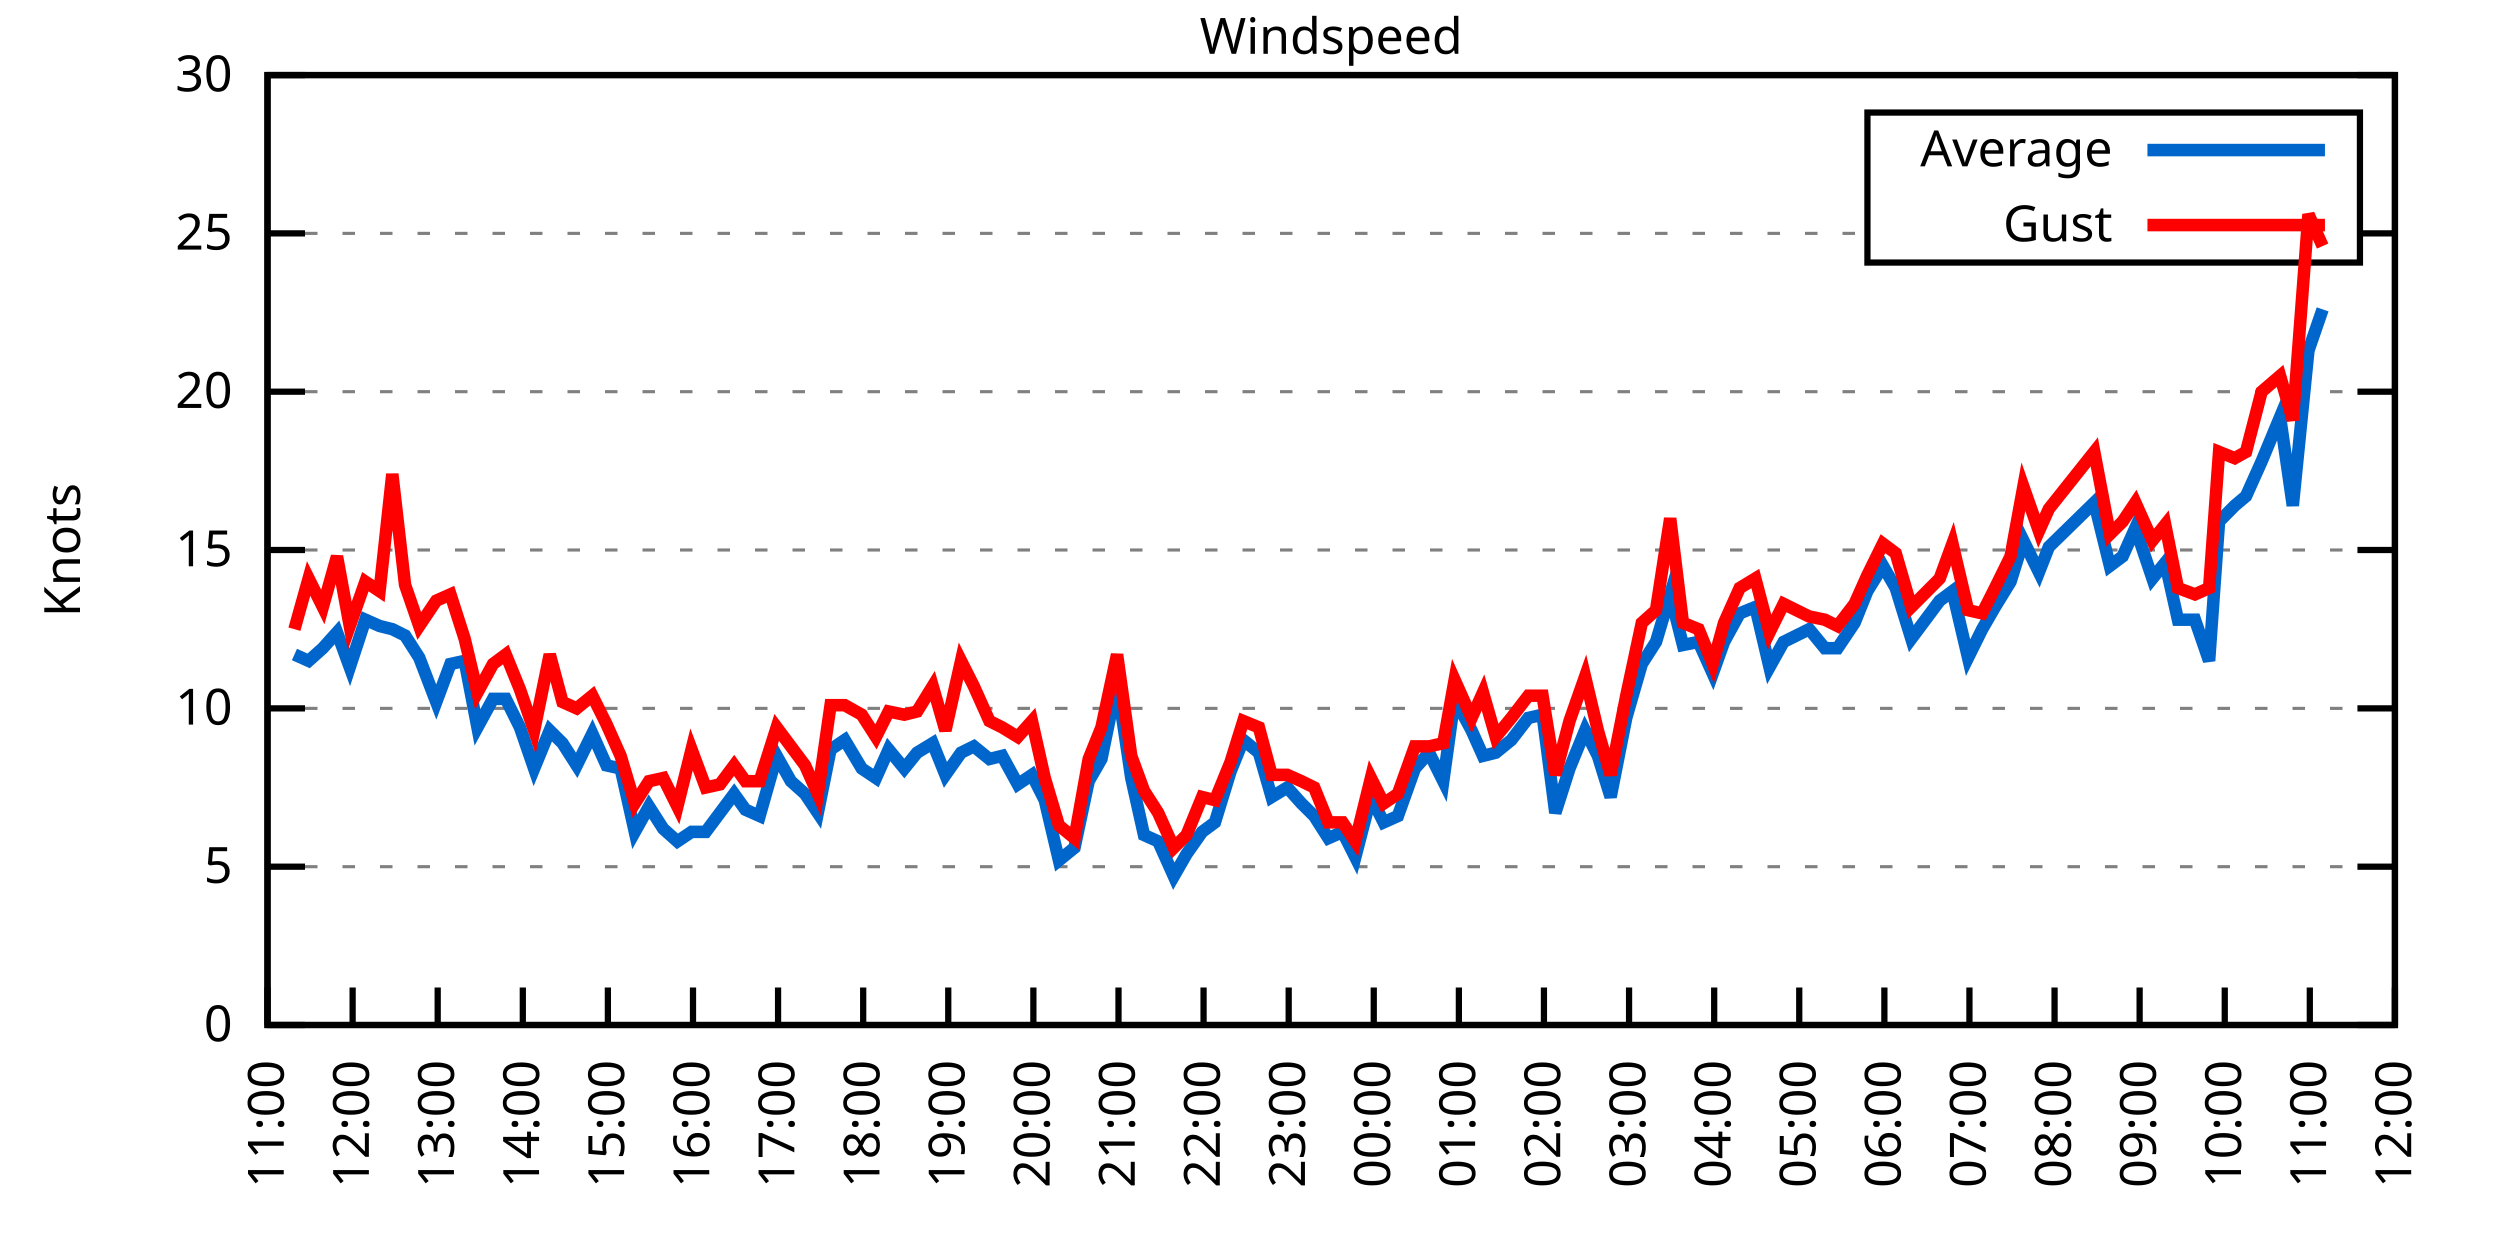
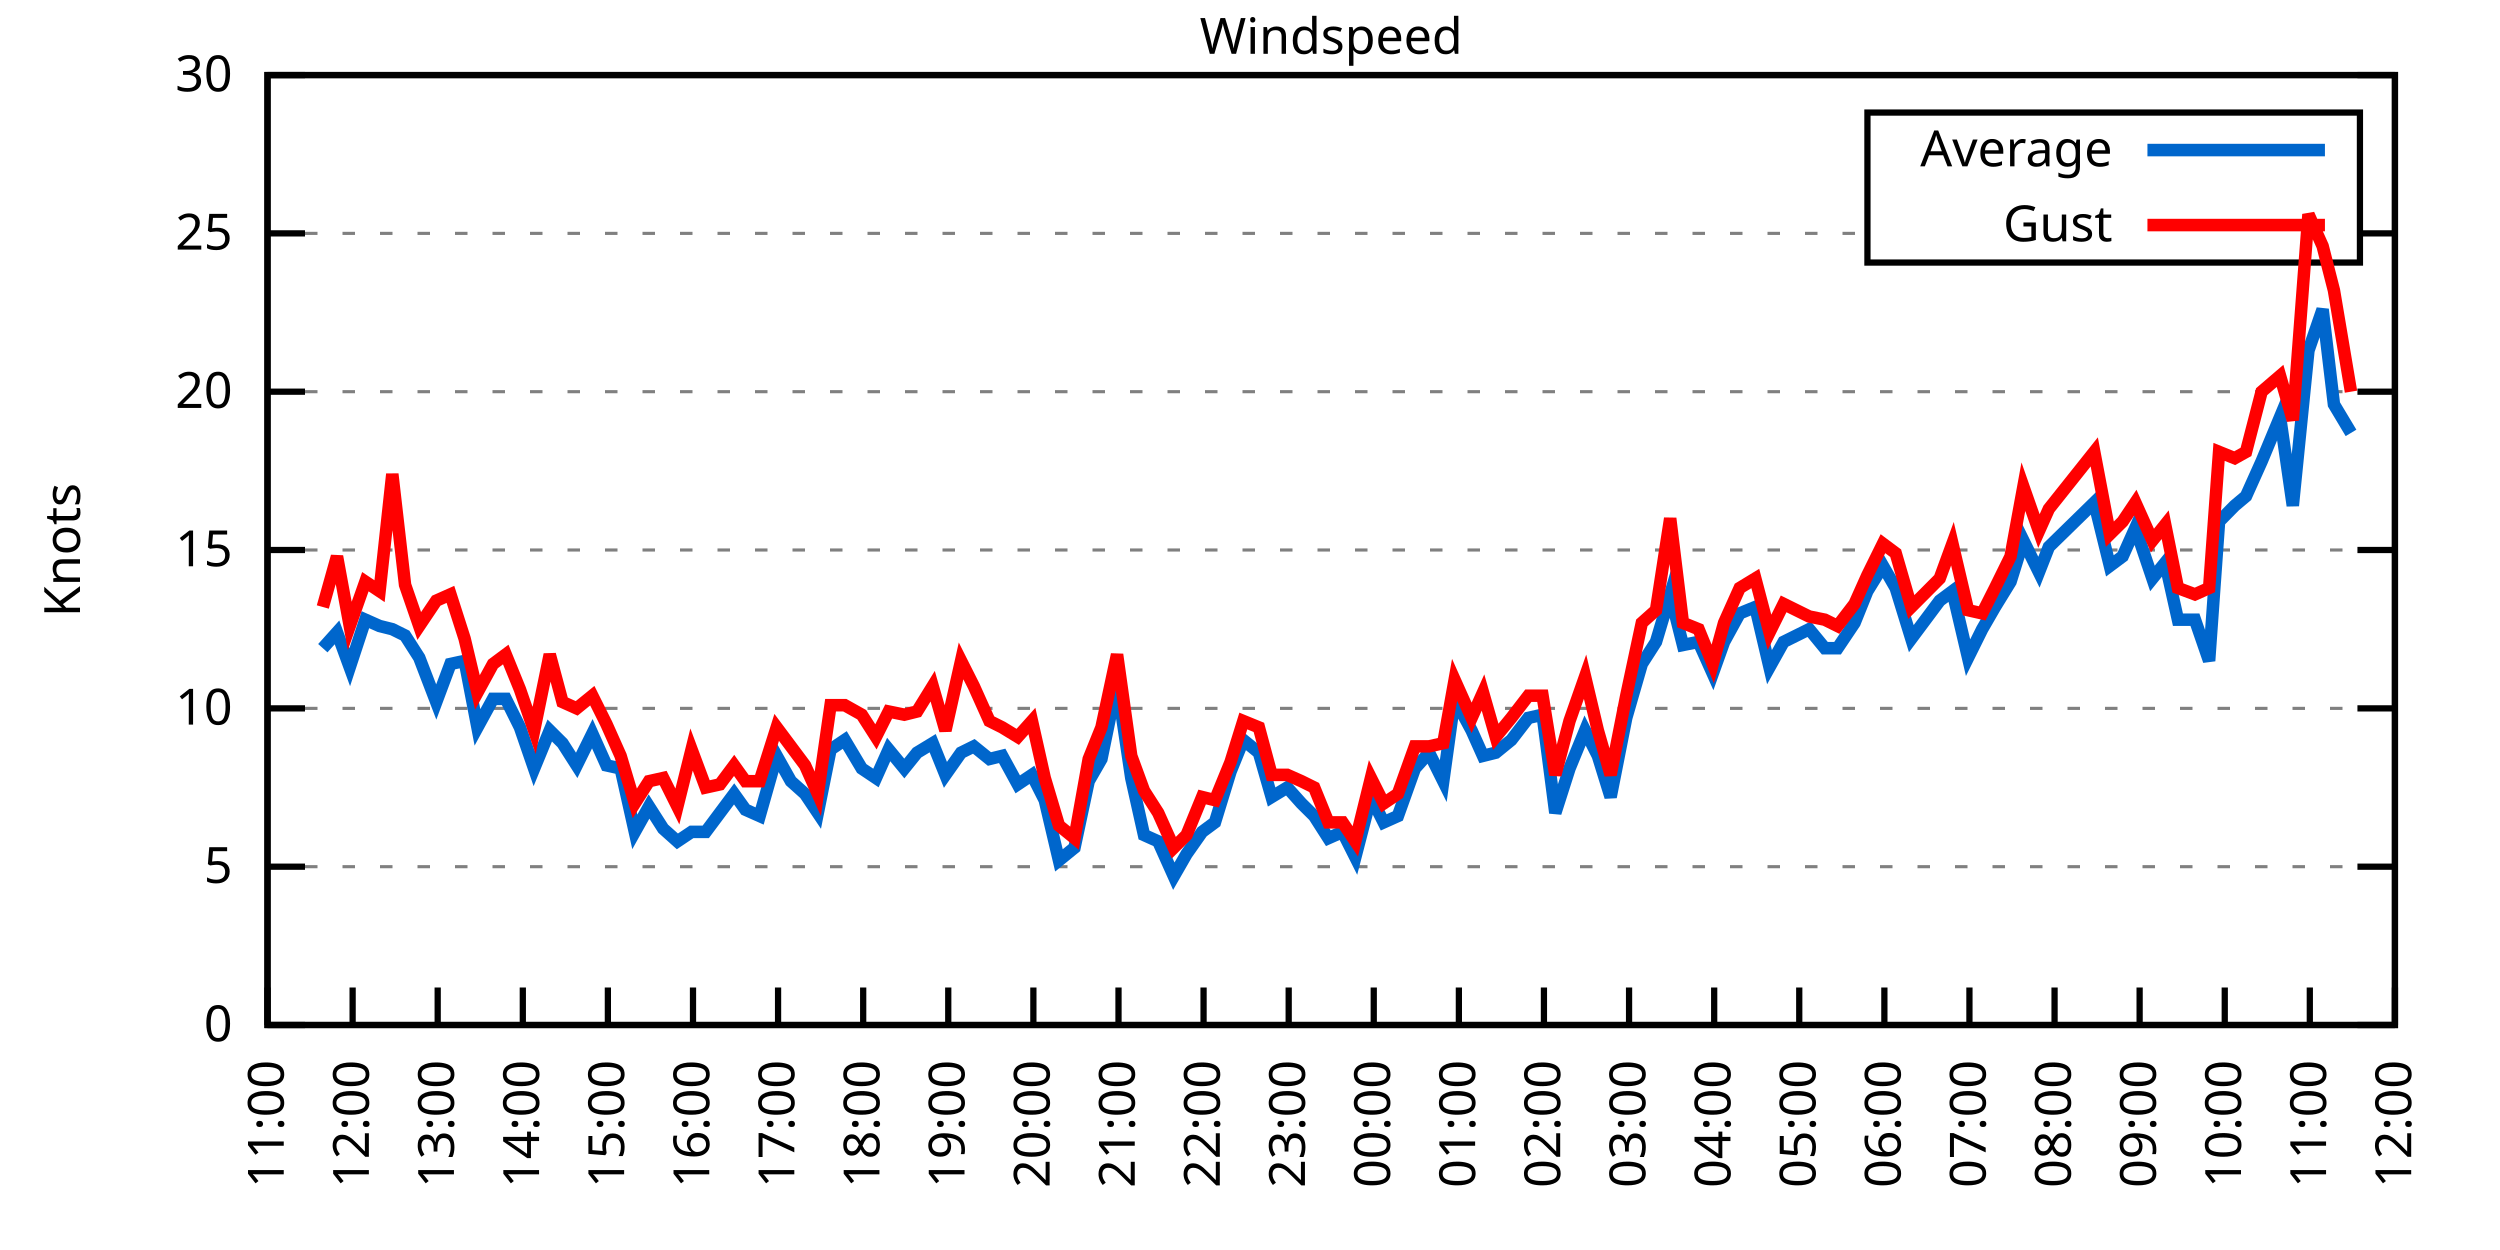
<svg xmlns="http://www.w3.org/2000/svg" xmlns:xlink="http://www.w3.org/1999/xlink" width="400" height="200" viewBox="0 0 400 200">
  <g id="gnuplot_canvas">
    <rect x="0" y="0" width="400" height="200" fill="none" />
    <defs>
      <circle id="gpDot" r="0.5" stroke-width="0.5" stroke="currentColor" />
      <path id="gpPt0" stroke-width="0.333" stroke="currentColor" d="M-1,0 h2 M0,-1 v2" />
      <path id="gpPt1" stroke-width="0.333" stroke="currentColor" d="M-1,-1 L1,1 M1,-1 L-1,1" />
      <path id="gpPt2" stroke-width="0.333" stroke="currentColor" d="M-1,0 L1,0 M0,-1 L0,1 M-1,-1 L1,1 M-1,1 L1,-1" />
      <rect id="gpPt3" stroke-width="0.333" stroke="currentColor" x="-1" y="-1" width="2" height="2" />
      <rect id="gpPt4" stroke-width="0.333" stroke="currentColor" fill="currentColor" x="-1" y="-1" width="2" height="2" />
      <circle id="gpPt5" stroke-width="0.333" stroke="currentColor" cx="0" cy="0" r="1" />
      <use xlink:href="#gpPt5" id="gpPt6" fill="currentColor" stroke="none" />
      <path id="gpPt7" stroke-width="0.333" stroke="currentColor" d="M0,-1.33 L-1.33,0.67 L1.33,0.67 z" />
      <use xlink:href="#gpPt7" id="gpPt8" fill="currentColor" stroke="none" />
      <use xlink:href="#gpPt7" id="gpPt9" stroke="currentColor" transform="rotate(180)" />
      <use xlink:href="#gpPt9" id="gpPt10" fill="currentColor" stroke="none" />
      <use xlink:href="#gpPt3" id="gpPt11" stroke="currentColor" transform="rotate(45)" />
      <use xlink:href="#gpPt11" id="gpPt12" fill="currentColor" stroke="none" />
      <path id="gpPt13" stroke-width="0.333" stroke="currentColor" d="M0,1.330 L1.265,0.411 L0.782,-1.067 L-0.782,-1.076 L-1.265,0.411 z" />
      <use xlink:href="#gpPt13" id="gpPt14" fill="currentColor" stroke="none" />
      <filter id="textbox" filterUnits="objectBoundingBox" x="0" y="0" height="1" width="1">
        <feFlood flood-color="white" flood-opacity="1" result="bgnd" />
        <feComposite in="SourceGraphic" in2="bgnd" operator="atop" />
      </filter>
      <filter id="greybox" filterUnits="objectBoundingBox" x="0" y="0" height="1" width="1">
        <feFlood flood-color="lightgrey" flood-opacity="1" result="grey" />
        <feComposite in="SourceGraphic" in2="grey" operator="atop" />
      </filter>
    </defs>
    <g fill="none" color="white" stroke="currentColor" stroke-width="1.00" stroke-linecap="butt" stroke-linejoin="miter">
</g>
    <g fill="none" color="black" stroke="currentColor" stroke-width="1.00" stroke-linecap="butt" stroke-linejoin="miter">
      <g stroke="none" shape-rendering="crispEdges">
        <polygon fill="rgb(255, 255, 255)" points="42.80,164.00 383.18,164.00 383.18,12.02 42.80,12.02 " />
      </g>
    </g>
    <g fill="none" color="black" stroke="currentColor" stroke-width="1.00" stroke-linecap="butt" stroke-linejoin="miter">
</g>
    <g fill="none" color="black" stroke="black" stroke-width="0.50" stroke-linecap="butt" stroke-linejoin="miter">
</g>
    <g fill="none" color="gray" stroke="currentColor" stroke-width="0.50" stroke-linecap="butt" stroke-linejoin="miter">
      <path stroke="gray" stroke-dasharray="2,4" class="gridline" d="M42.80,164.00 L383.19,164.00  " />
    </g>
    <g fill="none" color="gray" stroke="gray" stroke-width="1.00" stroke-linecap="butt" stroke-linejoin="miter">
</g>
    <g fill="none" color="black" stroke="currentColor" stroke-width="1.00" stroke-linecap="butt" stroke-linejoin="miter">
      <path stroke="black" d="M42.80,164.00 L48.80,164.00 M383.19,164.00 L377.19,164.00  " />
      <g transform="translate(37.20,166.60)" stroke="none" fill="black" font-family="Sans" font-size="8.00" text-anchor="end">
        <text>
          <tspan font-family="Sans"> 0</tspan>
        </text>
      </g>
    </g>
    <g fill="none" color="black" stroke="currentColor" stroke-width="1.00" stroke-linecap="butt" stroke-linejoin="miter">
</g>
    <g fill="none" color="black" stroke="black" stroke-width="0.50" stroke-linecap="butt" stroke-linejoin="miter">
</g>
    <g fill="none" color="gray" stroke="currentColor" stroke-width="0.50" stroke-linecap="butt" stroke-linejoin="miter">
      <path stroke="gray" stroke-dasharray="2,4" class="gridline" d="M42.80,138.67 L383.19,138.67  " />
    </g>
    <g fill="none" color="gray" stroke="gray" stroke-width="1.00" stroke-linecap="butt" stroke-linejoin="miter">
</g>
    <g fill="none" color="black" stroke="currentColor" stroke-width="1.00" stroke-linecap="butt" stroke-linejoin="miter">
      <path stroke="black" d="M42.80,138.67 L48.80,138.67 M383.19,138.67 L377.19,138.67  " />
      <g transform="translate(37.20,141.27)" stroke="none" fill="black" font-family="Sans" font-size="8.00" text-anchor="end">
        <text>
          <tspan font-family="Sans"> 5</tspan>
        </text>
      </g>
    </g>
    <g fill="none" color="black" stroke="currentColor" stroke-width="1.00" stroke-linecap="butt" stroke-linejoin="miter">
</g>
    <g fill="none" color="black" stroke="black" stroke-width="0.50" stroke-linecap="butt" stroke-linejoin="miter">
</g>
    <g fill="none" color="gray" stroke="currentColor" stroke-width="0.50" stroke-linecap="butt" stroke-linejoin="miter">
      <path stroke="gray" stroke-dasharray="2,4" class="gridline" d="M42.80,113.34 L383.19,113.34  " />
    </g>
    <g fill="none" color="gray" stroke="gray" stroke-width="1.00" stroke-linecap="butt" stroke-linejoin="miter">
</g>
    <g fill="none" color="black" stroke="currentColor" stroke-width="1.00" stroke-linecap="butt" stroke-linejoin="miter">
      <path stroke="black" d="M42.80,113.34 L48.80,113.34 M383.19,113.34 L377.19,113.34  " />
      <g transform="translate(37.20,115.94)" stroke="none" fill="black" font-family="Sans" font-size="8.00" text-anchor="end">
        <text>
          <tspan font-family="Sans"> 10</tspan>
        </text>
      </g>
    </g>
    <g fill="none" color="black" stroke="currentColor" stroke-width="1.00" stroke-linecap="butt" stroke-linejoin="miter">
</g>
    <g fill="none" color="black" stroke="black" stroke-width="0.50" stroke-linecap="butt" stroke-linejoin="miter">
</g>
    <g fill="none" color="gray" stroke="currentColor" stroke-width="0.50" stroke-linecap="butt" stroke-linejoin="miter">
      <path stroke="gray" stroke-dasharray="2,4" class="gridline" d="M42.80,88.00 L383.19,88.00  " />
    </g>
    <g fill="none" color="gray" stroke="gray" stroke-width="1.00" stroke-linecap="butt" stroke-linejoin="miter">
</g>
    <g fill="none" color="black" stroke="currentColor" stroke-width="1.00" stroke-linecap="butt" stroke-linejoin="miter">
      <path stroke="black" d="M42.80,88.00 L48.80,88.00 M383.19,88.00 L377.19,88.00  " />
      <g transform="translate(37.20,90.60)" stroke="none" fill="black" font-family="Sans" font-size="8.00" text-anchor="end">
        <text>
          <tspan font-family="Sans"> 15</tspan>
        </text>
      </g>
    </g>
    <g fill="none" color="black" stroke="currentColor" stroke-width="1.00" stroke-linecap="butt" stroke-linejoin="miter">
</g>
    <g fill="none" color="black" stroke="black" stroke-width="0.50" stroke-linecap="butt" stroke-linejoin="miter">
</g>
    <g fill="none" color="gray" stroke="currentColor" stroke-width="0.50" stroke-linecap="butt" stroke-linejoin="miter">
      <path stroke="gray" stroke-dasharray="2,4" class="gridline" d="M42.80,62.67 L383.19,62.67  " />
    </g>
    <g fill="none" color="gray" stroke="gray" stroke-width="1.00" stroke-linecap="butt" stroke-linejoin="miter">
</g>
    <g fill="none" color="black" stroke="currentColor" stroke-width="1.00" stroke-linecap="butt" stroke-linejoin="miter">
      <path stroke="black" d="M42.80,62.67 L48.80,62.67 M383.19,62.67 L377.19,62.67  " />
      <g transform="translate(37.20,65.27)" stroke="none" fill="black" font-family="Sans" font-size="8.00" text-anchor="end">
        <text>
          <tspan font-family="Sans"> 20</tspan>
        </text>
      </g>
    </g>
    <g fill="none" color="black" stroke="currentColor" stroke-width="1.00" stroke-linecap="butt" stroke-linejoin="miter">
</g>
    <g fill="none" color="black" stroke="black" stroke-width="0.50" stroke-linecap="butt" stroke-linejoin="miter">
</g>
    <g fill="none" color="gray" stroke="currentColor" stroke-width="0.50" stroke-linecap="butt" stroke-linejoin="miter">
      <path stroke="gray" stroke-dasharray="2,4" class="gridline" d="M42.80,37.34 L298.79,37.34 M377.59,37.34 L383.19,37.34  " />
    </g>
    <g fill="none" color="gray" stroke="gray" stroke-width="1.00" stroke-linecap="butt" stroke-linejoin="miter">
</g>
    <g fill="none" color="black" stroke="currentColor" stroke-width="1.00" stroke-linecap="butt" stroke-linejoin="miter">
      <path stroke="black" d="M42.80,37.34 L48.80,37.34 M383.19,37.34 L377.19,37.34  " />
      <g transform="translate(37.20,39.94)" stroke="none" fill="black" font-family="Sans" font-size="8.00" text-anchor="end">
        <text>
          <tspan font-family="Sans"> 25</tspan>
        </text>
      </g>
    </g>
    <g fill="none" color="black" stroke="currentColor" stroke-width="1.00" stroke-linecap="butt" stroke-linejoin="miter">
</g>
    <g fill="none" color="black" stroke="black" stroke-width="0.50" stroke-linecap="butt" stroke-linejoin="miter">
</g>
    <g fill="none" color="gray" stroke="currentColor" stroke-width="0.50" stroke-linecap="butt" stroke-linejoin="miter">
      <path stroke="gray" stroke-dasharray="2,4" class="gridline" d="M42.80,12.01 L383.19,12.01  " />
    </g>
    <g fill="none" color="gray" stroke="gray" stroke-width="1.00" stroke-linecap="butt" stroke-linejoin="miter">
</g>
    <g fill="none" color="black" stroke="currentColor" stroke-width="1.00" stroke-linecap="butt" stroke-linejoin="miter">
      <path stroke="black" d="M42.80,12.01 L48.80,12.01 M383.19,12.01 L377.19,12.01  " />
      <g transform="translate(37.20,14.61)" stroke="none" fill="black" font-family="Sans" font-size="8.00" text-anchor="end">
        <text>
          <tspan font-family="Sans"> 30</tspan>
        </text>
      </g>
    </g>
    <g fill="none" color="black" stroke="currentColor" stroke-width="1.00" stroke-linecap="butt" stroke-linejoin="miter">
      <path stroke="black" d="M42.80,164.00 L42.80,158.00  " />
      <g transform="translate(45.40,169.60) rotate(270.00)" stroke="none" fill="black" font-family="Sans" font-size="8.00" text-anchor="end">
        <text>
          <tspan font-family="Sans">11:00</tspan>
        </text>
      </g>
    </g>
    <g fill="none" color="black" stroke="currentColor" stroke-width="1.00" stroke-linecap="butt" stroke-linejoin="miter">
      <path stroke="black" d="M56.42,164.00 L56.42,158.00  " />
      <g transform="translate(59.02,169.60) rotate(270.00)" stroke="none" fill="black" font-family="Sans" font-size="8.00" text-anchor="end">
        <text>
          <tspan font-family="Sans">12:00</tspan>
        </text>
      </g>
    </g>
    <g fill="none" color="black" stroke="currentColor" stroke-width="1.00" stroke-linecap="butt" stroke-linejoin="miter">
      <path stroke="black" d="M70.03,164.00 L70.03,158.00  " />
      <g transform="translate(72.63,169.60) rotate(270.00)" stroke="none" fill="black" font-family="Sans" font-size="8.00" text-anchor="end">
        <text>
          <tspan font-family="Sans">13:00</tspan>
        </text>
      </g>
    </g>
    <g fill="none" color="black" stroke="currentColor" stroke-width="1.00" stroke-linecap="butt" stroke-linejoin="miter">
      <path stroke="black" d="M83.65,164.00 L83.65,158.00  " />
      <g transform="translate(86.25,169.60) rotate(270.00)" stroke="none" fill="black" font-family="Sans" font-size="8.00" text-anchor="end">
        <text>
          <tspan font-family="Sans">14:00</tspan>
        </text>
      </g>
    </g>
    <g fill="none" color="black" stroke="currentColor" stroke-width="1.00" stroke-linecap="butt" stroke-linejoin="miter">
      <path stroke="black" d="M97.26,164.00 L97.26,158.00  " />
      <g transform="translate(99.86,169.60) rotate(270.00)" stroke="none" fill="black" font-family="Sans" font-size="8.00" text-anchor="end">
        <text>
          <tspan font-family="Sans">15:00</tspan>
        </text>
      </g>
    </g>
    <g fill="none" color="black" stroke="currentColor" stroke-width="1.00" stroke-linecap="butt" stroke-linejoin="miter">
      <path stroke="black" d="M110.88,164.00 L110.88,158.00  " />
      <g transform="translate(113.48,169.60) rotate(270.00)" stroke="none" fill="black" font-family="Sans" font-size="8.00" text-anchor="end">
        <text>
          <tspan font-family="Sans">16:00</tspan>
        </text>
      </g>
    </g>
    <g fill="none" color="black" stroke="currentColor" stroke-width="1.00" stroke-linecap="butt" stroke-linejoin="miter">
      <path stroke="black" d="M124.49,164.00 L124.49,158.00  " />
      <g transform="translate(127.09,169.60) rotate(270.00)" stroke="none" fill="black" font-family="Sans" font-size="8.00" text-anchor="end">
        <text>
          <tspan font-family="Sans">17:00</tspan>
        </text>
      </g>
    </g>
    <g fill="none" color="black" stroke="currentColor" stroke-width="1.00" stroke-linecap="butt" stroke-linejoin="miter">
      <path stroke="black" d="M138.11,164.00 L138.11,158.00  " />
      <g transform="translate(140.71,169.60) rotate(270.00)" stroke="none" fill="black" font-family="Sans" font-size="8.00" text-anchor="end">
        <text>
          <tspan font-family="Sans">18:00</tspan>
        </text>
      </g>
    </g>
    <g fill="none" color="black" stroke="currentColor" stroke-width="1.00" stroke-linecap="butt" stroke-linejoin="miter">
      <path stroke="black" d="M151.72,164.00 L151.72,158.00  " />
      <g transform="translate(154.32,169.60) rotate(270.00)" stroke="none" fill="black" font-family="Sans" font-size="8.00" text-anchor="end">
        <text>
          <tspan font-family="Sans">19:00</tspan>
        </text>
      </g>
    </g>
    <g fill="none" color="black" stroke="currentColor" stroke-width="1.00" stroke-linecap="butt" stroke-linejoin="miter">
      <path stroke="black" d="M165.34,164.00 L165.34,158.00  " />
      <g transform="translate(167.94,169.60) rotate(270.00)" stroke="none" fill="black" font-family="Sans" font-size="8.00" text-anchor="end">
        <text>
          <tspan font-family="Sans">20:00</tspan>
        </text>
      </g>
    </g>
    <g fill="none" color="black" stroke="currentColor" stroke-width="1.00" stroke-linecap="butt" stroke-linejoin="miter">
      <path stroke="black" d="M178.96,164.00 L178.96,158.00  " />
      <g transform="translate(181.56,169.60) rotate(270.00)" stroke="none" fill="black" font-family="Sans" font-size="8.00" text-anchor="end">
        <text>
          <tspan font-family="Sans">21:00</tspan>
        </text>
      </g>
    </g>
    <g fill="none" color="black" stroke="currentColor" stroke-width="1.00" stroke-linecap="butt" stroke-linejoin="miter">
      <path stroke="black" d="M192.57,164.00 L192.57,158.00  " />
      <g transform="translate(195.17,169.60) rotate(270.00)" stroke="none" fill="black" font-family="Sans" font-size="8.00" text-anchor="end">
        <text>
          <tspan font-family="Sans">22:00</tspan>
        </text>
      </g>
    </g>
    <g fill="none" color="black" stroke="currentColor" stroke-width="1.00" stroke-linecap="butt" stroke-linejoin="miter">
      <path stroke="black" d="M206.19,164.00 L206.19,158.00  " />
      <g transform="translate(208.79,169.60) rotate(270.00)" stroke="none" fill="black" font-family="Sans" font-size="8.00" text-anchor="end">
        <text>
          <tspan font-family="Sans">23:00</tspan>
        </text>
      </g>
    </g>
    <g fill="none" color="black" stroke="currentColor" stroke-width="1.00" stroke-linecap="butt" stroke-linejoin="miter">
      <path stroke="black" d="M219.80,164.00 L219.80,158.00  " />
      <g transform="translate(222.40,169.60) rotate(270.00)" stroke="none" fill="black" font-family="Sans" font-size="8.00" text-anchor="end">
        <text>
          <tspan font-family="Sans">00:00</tspan>
        </text>
      </g>
    </g>
    <g fill="none" color="black" stroke="currentColor" stroke-width="1.00" stroke-linecap="butt" stroke-linejoin="miter">
      <path stroke="black" d="M233.42,164.00 L233.42,158.00  " />
      <g transform="translate(236.02,169.60) rotate(270.00)" stroke="none" fill="black" font-family="Sans" font-size="8.00" text-anchor="end">
        <text>
          <tspan font-family="Sans">01:00</tspan>
        </text>
      </g>
    </g>
    <g fill="none" color="black" stroke="currentColor" stroke-width="1.00" stroke-linecap="butt" stroke-linejoin="miter">
      <path stroke="black" d="M247.03,164.00 L247.03,158.00  " />
      <g transform="translate(249.63,169.60) rotate(270.00)" stroke="none" fill="black" font-family="Sans" font-size="8.00" text-anchor="end">
        <text>
          <tspan font-family="Sans">02:00</tspan>
        </text>
      </g>
    </g>
    <g fill="none" color="black" stroke="currentColor" stroke-width="1.00" stroke-linecap="butt" stroke-linejoin="miter">
      <path stroke="black" d="M260.65,164.00 L260.65,158.00  " />
      <g transform="translate(263.25,169.60) rotate(270.00)" stroke="none" fill="black" font-family="Sans" font-size="8.00" text-anchor="end">
        <text>
          <tspan font-family="Sans">03:00</tspan>
        </text>
      </g>
    </g>
    <g fill="none" color="black" stroke="currentColor" stroke-width="1.00" stroke-linecap="butt" stroke-linejoin="miter">
      <path stroke="black" d="M274.27,164.00 L274.27,158.00  " />
      <g transform="translate(276.87,169.60) rotate(270.00)" stroke="none" fill="black" font-family="Sans" font-size="8.00" text-anchor="end">
        <text>
          <tspan font-family="Sans">04:00</tspan>
        </text>
      </g>
    </g>
    <g fill="none" color="black" stroke="currentColor" stroke-width="1.00" stroke-linecap="butt" stroke-linejoin="miter">
      <path stroke="black" d="M287.88,164.00 L287.88,158.00  " />
      <g transform="translate(290.48,169.60) rotate(270.00)" stroke="none" fill="black" font-family="Sans" font-size="8.00" text-anchor="end">
        <text>
          <tspan font-family="Sans">05:00</tspan>
        </text>
      </g>
    </g>
    <g fill="none" color="black" stroke="currentColor" stroke-width="1.00" stroke-linecap="butt" stroke-linejoin="miter">
      <path stroke="black" d="M301.50,164.00 L301.50,158.00  " />
      <g transform="translate(304.10,169.60) rotate(270.00)" stroke="none" fill="black" font-family="Sans" font-size="8.00" text-anchor="end">
        <text>
          <tspan font-family="Sans">06:00</tspan>
        </text>
      </g>
    </g>
    <g fill="none" color="black" stroke="currentColor" stroke-width="1.00" stroke-linecap="butt" stroke-linejoin="miter">
      <path stroke="black" d="M315.11,164.00 L315.11,158.00  " />
      <g transform="translate(317.71,169.60) rotate(270.00)" stroke="none" fill="black" font-family="Sans" font-size="8.00" text-anchor="end">
        <text>
          <tspan font-family="Sans">07:00</tspan>
        </text>
      </g>
    </g>
    <g fill="none" color="black" stroke="currentColor" stroke-width="1.00" stroke-linecap="butt" stroke-linejoin="miter">
      <path stroke="black" d="M328.73,164.00 L328.73,158.00  " />
      <g transform="translate(331.33,169.60) rotate(270.00)" stroke="none" fill="black" font-family="Sans" font-size="8.00" text-anchor="end">
        <text>
          <tspan font-family="Sans">08:00</tspan>
        </text>
      </g>
    </g>
    <g fill="none" color="black" stroke="currentColor" stroke-width="1.00" stroke-linecap="butt" stroke-linejoin="miter">
      <path stroke="black" d="M342.34,164.00 L342.34,158.00  " />
      <g transform="translate(344.94,169.60) rotate(270.00)" stroke="none" fill="black" font-family="Sans" font-size="8.00" text-anchor="end">
        <text>
          <tspan font-family="Sans">09:00</tspan>
        </text>
      </g>
    </g>
    <g fill="none" color="black" stroke="currentColor" stroke-width="1.00" stroke-linecap="butt" stroke-linejoin="miter">
      <path stroke="black" d="M355.96,164.00 L355.96,158.00  " />
      <g transform="translate(358.56,169.60) rotate(270.00)" stroke="none" fill="black" font-family="Sans" font-size="8.00" text-anchor="end">
        <text>
          <tspan font-family="Sans">10:00</tspan>
        </text>
      </g>
    </g>
    <g fill="none" color="black" stroke="currentColor" stroke-width="1.00" stroke-linecap="butt" stroke-linejoin="miter">
      <path stroke="black" d="M369.57,164.00 L369.57,158.00  " />
      <g transform="translate(372.17,169.60) rotate(270.00)" stroke="none" fill="black" font-family="Sans" font-size="8.00" text-anchor="end">
        <text>
          <tspan font-family="Sans">11:00</tspan>
        </text>
      </g>
    </g>
    <g fill="none" color="black" stroke="currentColor" stroke-width="1.00" stroke-linecap="butt" stroke-linejoin="miter">
      <path stroke="black" d="M383.19,164.00 L383.19,158.00  " />
      <g transform="translate(385.79,169.60) rotate(270.00)" stroke="none" fill="black" font-family="Sans" font-size="8.00" text-anchor="end">
        <text>
          <tspan font-family="Sans">12:00</tspan>
        </text>
      </g>
    </g>
    <g fill="none" color="black" stroke="currentColor" stroke-width="1.00" stroke-linecap="butt" stroke-linejoin="miter">
</g>
    <g fill="none" color="black" stroke="currentColor" stroke-width="1.00" stroke-linecap="butt" stroke-linejoin="miter">
      <path stroke="black" d="M42.80,12.01 L42.80,164.00 L383.19,164.00 L383.19,12.01 L42.80,12.01 Z  " />
    </g>
    <g fill="none" color="black" stroke="currentColor" stroke-width="1.00" stroke-linecap="butt" stroke-linejoin="miter">
</g>
    <g fill="none" color="black" stroke="currentColor" stroke-width="1.00" stroke-linecap="butt" stroke-linejoin="miter">
      <path stroke="black" d="M298.79,42.01 L298.79,18.01 L377.59,18.01 L377.59,42.01 L298.79,42.01 Z  " />
    </g>
    <g id="Windspeed_plot_1">
      <g fill="none" color="white" stroke="black" stroke-width="2.00" stroke-linecap="butt" stroke-linejoin="miter">
</g>
      <g fill="none" color="black" stroke="currentColor" stroke-width="2.00" stroke-linecap="butt" stroke-linejoin="miter">
        <g transform="translate(337.99,26.61)" stroke="none" fill="black" font-family="Sans" font-size="8.00" text-anchor="end">
          <text>
            <tspan font-family="Sans">Average</tspan>
          </text>
        </g>
      </g>
      <g fill="none" color="black" stroke="currentColor" stroke-width="2.00" stroke-linecap="butt" stroke-linejoin="miter">
-         <path stroke="rgb(  0, 102, 204)" d="M343.59,24.01 L371.99,24.01 M47.11,104.72 L49.38,105.74 L51.65,103.71 L53.92,101.18 L55.96,106.75 L58.46,99.15   L60.73,100.16 L62.77,100.67 L64.81,101.68 L67.08,105.23 L69.80,112.32 L72.07,106.24 L74.34,105.74 L76.39,116.38   L78.88,111.82 L80.92,111.82 L83.19,116.38 L85.46,122.96 L87.96,116.88 L90.00,118.91 L92.27,122.46 L94.77,117.39   L97.04,122.46 L99.30,122.96 L101.57,133.10 L103.84,129.04 L106.11,132.59 L108.38,134.62 L110.65,133.10 L112.92,133.10   L115.19,130.06 L117.46,127.02 L119.27,129.55 L121.54,130.56 L124.27,120.94 L126.54,124.99 L128.81,127.02 L130.85,130.06   L132.89,119.92 L135.16,118.40 L137.88,122.96 L140.15,124.48 L142.19,119.92 L144.69,122.96 L146.73,120.43 L149.23,118.91   L151.27,123.98 L153.77,120.43 L155.81,119.42 L158.31,121.44 L160.35,120.94 L162.84,125.50 L165.11,123.98 L167.16,128.03   L169.43,137.66 L171.92,135.63 L174.19,124.99 L176.23,121.44 L178.73,109.28 L181.00,124.48 L183.04,133.60 L185.31,134.62   L187.81,140.19 L189.85,136.64 L192.34,133.10 L194.39,131.58 L196.88,123.47 L198.93,118.40 L201.42,120.43 L203.46,127.52   L205.96,126.00 L208.23,128.54 L210.27,130.56 L212.54,134.11 L214.81,133.10 L216.85,137.15 L219.35,127.52 L221.39,131.58   L223.66,130.56 L226.38,122.96 L228.65,120.43 L230.92,124.99 L232.74,111.82 L235.46,116.88 L237.28,120.94 L239.32,120.43   L241.81,118.40 L244.54,114.86 L246.81,114.35 L248.85,130.06 L251.12,122.96 L253.61,116.88 L255.66,120.94 L257.70,127.52   L260.20,114.86 L262.69,106.24 L264.96,102.70 L267.23,95.10 L269.27,103.20 L271.77,102.70 L274.04,107.76 L275.85,102.70   L278.35,98.14 L280.85,97.12 L283.12,106.75 L285.38,102.70 L289.47,100.67 L291.97,103.71 L294.01,103.71 L296.73,99.66   L298.77,94.59 L301.27,90.54 L303.31,94.08 L305.81,102.19 L310.35,96.11 L312.39,94.59 L314.89,105.23 L317.15,100.67   L319.20,97.12 L321.69,93.07 L323.74,86.49 L326.23,91.55 L327.82,87.50 L335.08,80.41 L337.58,90.54 L339.62,89.02   L341.66,84.46 L344.39,92.56 L346.43,90.03 L348.47,99.15 L351.19,99.15 L353.46,105.74 L355.05,83.45 L357.55,80.91   L359.36,79.39 L361.86,73.82 L364.81,66.73 L366.85,80.91 L369.35,56.09 L371.62,49.50  " />
+         <path stroke="rgb(  0, 102, 204)" d="M343.59,24.01 L371.99,24.01 M51.65,103.71 L53.92,101.18 L55.96,106.75 L58.46,99.15 L60.73,100.16 L62.77,100.67   L64.81,101.68 L67.08,105.23 L69.80,112.32 L72.07,106.24 L74.34,105.74 L76.39,116.38 L78.88,111.82 L80.92,111.82   L83.19,116.38 L85.46,122.96 L87.96,116.88 L90.00,118.91 L92.27,122.46 L94.77,117.39 L97.04,122.46 L99.30,122.96   L101.57,133.10 L103.84,129.04 L106.11,132.59 L108.38,134.62 L110.65,133.10 L112.92,133.10 L115.19,130.06 L117.46,127.02   L119.27,129.55 L121.54,130.56 L124.27,120.94 L126.54,124.99 L128.81,127.02 L130.85,130.06 L132.89,119.92 L135.16,118.40   L137.88,122.96 L140.15,124.48 L142.19,119.92 L144.69,122.96 L146.73,120.43 L149.23,118.91 L151.27,123.98 L153.77,120.43   L155.81,119.42 L158.31,121.44 L160.35,120.94 L162.84,125.50 L165.11,123.98 L167.16,128.03 L169.43,137.66 L171.92,135.63   L174.19,124.99 L176.23,121.44 L178.73,109.28 L181.00,124.48 L183.04,133.60 L185.31,134.62 L187.81,140.19 L189.85,136.64   L192.34,133.10 L194.39,131.58 L196.88,123.47 L198.93,118.40 L201.42,120.43 L203.46,127.52 L205.96,126.00 L208.23,128.54   L210.27,130.56 L212.54,134.11 L214.81,133.10 L216.85,137.15 L219.35,127.52 L221.39,131.58 L223.66,130.56 L226.38,122.96   L228.65,120.43 L230.92,124.99 L232.74,111.82 L235.46,116.88 L237.28,120.94 L239.32,120.43 L241.81,118.40 L244.54,114.86   L246.81,114.35 L248.85,130.06 L251.12,122.96 L253.61,116.88 L255.66,120.94 L257.70,127.52 L260.20,114.86 L262.69,106.24   L264.96,102.70 L267.23,95.10 L269.27,103.20 L271.77,102.70 L274.04,107.76 L275.85,102.70 L278.35,98.14 L280.85,97.12   L283.12,106.75 L285.38,102.70 L289.47,100.67 L291.97,103.71 L294.01,103.71 L296.73,99.66 L298.77,94.59 L301.27,90.54   L303.31,94.08 L305.81,102.19 L310.35,96.11 L312.39,94.59 L314.89,105.23 L317.15,100.67 L319.20,97.12 L321.69,93.07   L323.74,86.49 L326.23,91.55 L327.82,87.50 L335.08,80.41 L337.58,90.54 L339.62,89.02 L341.66,84.46 L344.39,92.56   L346.43,90.03 L348.47,99.15 L351.19,99.15 L353.46,105.74 L355.05,83.45 L357.55,80.91 L359.36,79.39 L361.86,73.82   L364.81,66.73 L366.85,80.91 L369.35,56.09 L371.62,49.50 L373.43,64.70 L376.16,69.26  " />
      </g>
    </g>
    <g id="Windspeed_plot_2">
      <g fill="none" color="black" stroke="currentColor" stroke-width="2.00" stroke-linecap="butt" stroke-linejoin="miter">
        <g transform="translate(337.99,38.61)" stroke="none" fill="black" font-family="Sans" font-size="8.00" text-anchor="end">
          <text>
            <tspan font-family="Sans">Gust</tspan>
          </text>
        </g>
      </g>
      <g fill="none" color="black" stroke="currentColor" stroke-width="2.00" stroke-linecap="butt" stroke-linejoin="miter">
-         <path stroke="rgb(255,   0,   0)" d="M343.59,36.01 L371.99,36.01 M47.11,100.67 L49.38,92.56 L51.65,97.12 L53.92,89.02 L55.96,100.16 L58.46,93.07   L60.73,94.59 L62.77,75.85 L64.81,93.58 L67.08,100.16 L69.80,96.11 L72.07,95.10 L74.34,102.19 L76.39,110.80   L78.88,106.24 L80.92,104.72 L83.19,110.30 L85.46,116.88 L87.96,104.72 L90.00,112.32 L92.27,113.34 L94.77,111.31   L97.04,115.87 L99.30,120.94 L101.57,128.54 L103.84,124.99 L106.11,124.48 L108.38,129.04 L110.65,119.92 L112.92,126.00   L115.19,125.50 L117.46,122.46 L119.27,124.99 L121.54,124.99 L124.27,116.38 L126.54,119.42 L128.81,122.46 L130.85,127.02   L132.89,112.83 L135.16,112.83 L137.88,114.35 L140.15,117.90 L142.19,113.84 L144.69,114.35 L146.73,113.84 L149.23,109.79   L151.27,116.88 L153.77,105.74 L155.81,109.79 L158.31,115.36 L160.35,116.38 L162.84,117.90 L165.11,115.36 L167.16,124.48   L169.43,132.08 L171.92,134.11 L174.19,121.44 L176.23,116.38 L178.73,104.72 L181.00,120.94 L183.04,126.51 L185.31,130.06   L187.81,135.63 L189.85,133.60 L192.34,127.52 L194.39,128.03 L196.88,121.95 L198.93,115.36 L201.42,116.38 L203.46,123.98   L205.96,123.98 L208.23,124.99 L210.27,126.00 L212.54,131.58 L214.81,131.58 L216.85,134.62 L219.35,124.48 L221.39,128.54   L223.66,127.02 L226.38,119.42 L228.65,119.42 L230.92,118.91 L232.74,108.78 L235.46,114.86 L237.28,110.80 L239.32,117.90   L241.81,114.86 L244.54,111.31 L246.81,111.31 L248.85,123.98 L251.12,115.36 L253.61,108.27 L255.66,116.88 L257.70,123.98   L260.20,111.31 L262.69,99.66 L264.96,97.63 L267.23,82.94 L269.27,99.66 L271.77,100.67 L274.04,106.24 L275.85,99.66   L278.35,94.08 L280.85,92.56 L283.12,101.18 L285.38,96.62 L289.47,98.64 L291.97,99.15 L294.01,100.16 L296.73,96.62   L298.77,92.06 L301.27,86.99 L303.31,88.51 L305.81,97.12 L310.35,92.56 L312.39,86.99 L314.89,97.63 L317.15,98.14   L319.20,94.08 L321.69,89.02 L323.74,77.87 L326.23,84.97 L327.82,81.42 L335.08,72.30 L337.58,85.47 L339.62,83.45   L341.66,80.41 L344.39,86.49 L346.43,83.95 L348.47,94.08 L351.19,95.10 L353.46,94.08 L355.05,72.30 L357.55,73.31   L359.36,72.30 L361.86,62.67 L364.81,60.14 L366.85,67.23 L369.35,34.30 L371.62,39.37  " />
+         <path stroke="rgb(255,   0,   0)" d="M343.59,36.01 L371.99,36.01 M51.65,97.12 L53.92,89.02 L55.96,100.16 L58.46,93.07 L60.73,94.59 L62.77,75.85   L64.81,93.58 L67.08,100.16 L69.80,96.11 L72.07,95.10 L74.34,102.19 L76.39,110.80 L78.88,106.24 L80.92,104.72   L83.19,110.30 L85.46,116.88 L87.96,104.72 L90.00,112.32 L92.27,113.34 L94.77,111.31 L97.04,115.87 L99.30,120.94   L101.57,128.54 L103.84,124.99 L106.11,124.48 L108.38,129.04 L110.65,119.92 L112.92,126.00 L115.19,125.50 L117.46,122.46   L119.27,124.99 L121.54,124.99 L124.27,116.38 L126.54,119.42 L128.81,122.46 L130.85,127.02 L132.89,112.83 L135.16,112.83   L137.88,114.35 L140.15,117.90 L142.19,113.84 L144.69,114.35 L146.73,113.84 L149.23,109.79 L151.27,116.88 L153.77,105.74   L155.81,109.79 L158.31,115.36 L160.35,116.38 L162.84,117.90 L165.11,115.36 L167.16,124.48 L169.43,132.08 L171.92,134.11   L174.19,121.44 L176.23,116.38 L178.73,104.72 L181.00,120.94 L183.04,126.51 L185.31,130.06 L187.81,135.63 L189.85,133.60   L192.34,127.52 L194.39,128.03 L196.88,121.95 L198.93,115.36 L201.42,116.38 L203.46,123.98 L205.96,123.98 L208.23,124.99   L210.27,126.00 L212.54,131.58 L214.81,131.58 L216.85,134.62 L219.35,124.48 L221.39,128.54 L223.66,127.02 L226.38,119.42   L228.65,119.42 L230.92,118.91 L232.74,108.78 L235.46,114.86 L237.28,110.80 L239.32,117.90 L241.81,114.86 L244.54,111.31   L246.81,111.31 L248.85,123.98 L251.12,115.36 L253.61,108.27 L255.66,116.88 L257.70,123.98 L260.20,111.31 L262.69,99.66   L264.96,97.63 L267.23,82.94 L269.27,99.66 L271.77,100.67 L274.04,106.24 L275.85,99.66 L278.35,94.08 L280.85,92.56   L283.12,101.18 L285.38,96.62 L289.47,98.64 L291.97,99.15 L294.01,100.16 L296.73,96.62 L298.77,92.06 L301.27,86.99   L303.31,88.51 L305.81,97.12 L310.35,92.56 L312.39,86.99 L314.89,97.63 L317.15,98.14 L319.20,94.08 L321.69,89.02   L323.74,77.87 L326.23,84.97 L327.82,81.42 L335.08,72.30 L337.58,85.47 L339.62,83.45 L341.66,80.41 L344.39,86.49   L346.43,83.95 L348.47,94.08 L351.19,95.10 L353.46,94.08 L355.05,72.30 L357.55,73.31 L359.36,72.30 L361.86,62.67   L364.81,60.14 L366.85,67.23 L369.35,34.30 L371.62,39.37 L373.43,46.46 L376.16,62.67  " />
      </g>
    </g>
    <g fill="none" color="black" stroke="currentColor" stroke-width="2.00" stroke-linecap="butt" stroke-linejoin="miter">
</g>
    <g fill="none" color="black" stroke="black" stroke-width="1.00" stroke-linecap="butt" stroke-linejoin="miter">
</g>
    <g fill="none" color="black" stroke="currentColor" stroke-width="1.00" stroke-linecap="butt" stroke-linejoin="miter">
      <path stroke="black" d="M42.80,12.01 L42.80,164.00 L383.19,164.00 L383.19,12.01 L42.80,12.01 Z  " />
      <g transform="translate(12.80,88.01) rotate(270.00)" stroke="none" fill="black" font-family="Sans" font-size="8.00" text-anchor="middle">
        <text>
          <tspan font-family="Sans">Knots</tspan>
        </text>
      </g>
    </g>
    <g fill="none" color="black" stroke="currentColor" stroke-width="1.00" stroke-linecap="butt" stroke-linejoin="miter">
</g>
    <g fill="none" color="black" stroke="currentColor" stroke-width="1.00" stroke-linecap="butt" stroke-linejoin="miter">
      <g transform="translate(212.99,8.61)" stroke="none" fill="black" font-family="Sans" font-size="8.00" text-anchor="middle">
        <text>
          <tspan font-family="Sans">Windspeed</tspan>
        </text>
      </g>
    </g>
    <g fill="none" color="black" stroke="currentColor" stroke-width="1.00" stroke-linecap="butt" stroke-linejoin="miter">
</g>
  </g>
</svg>
